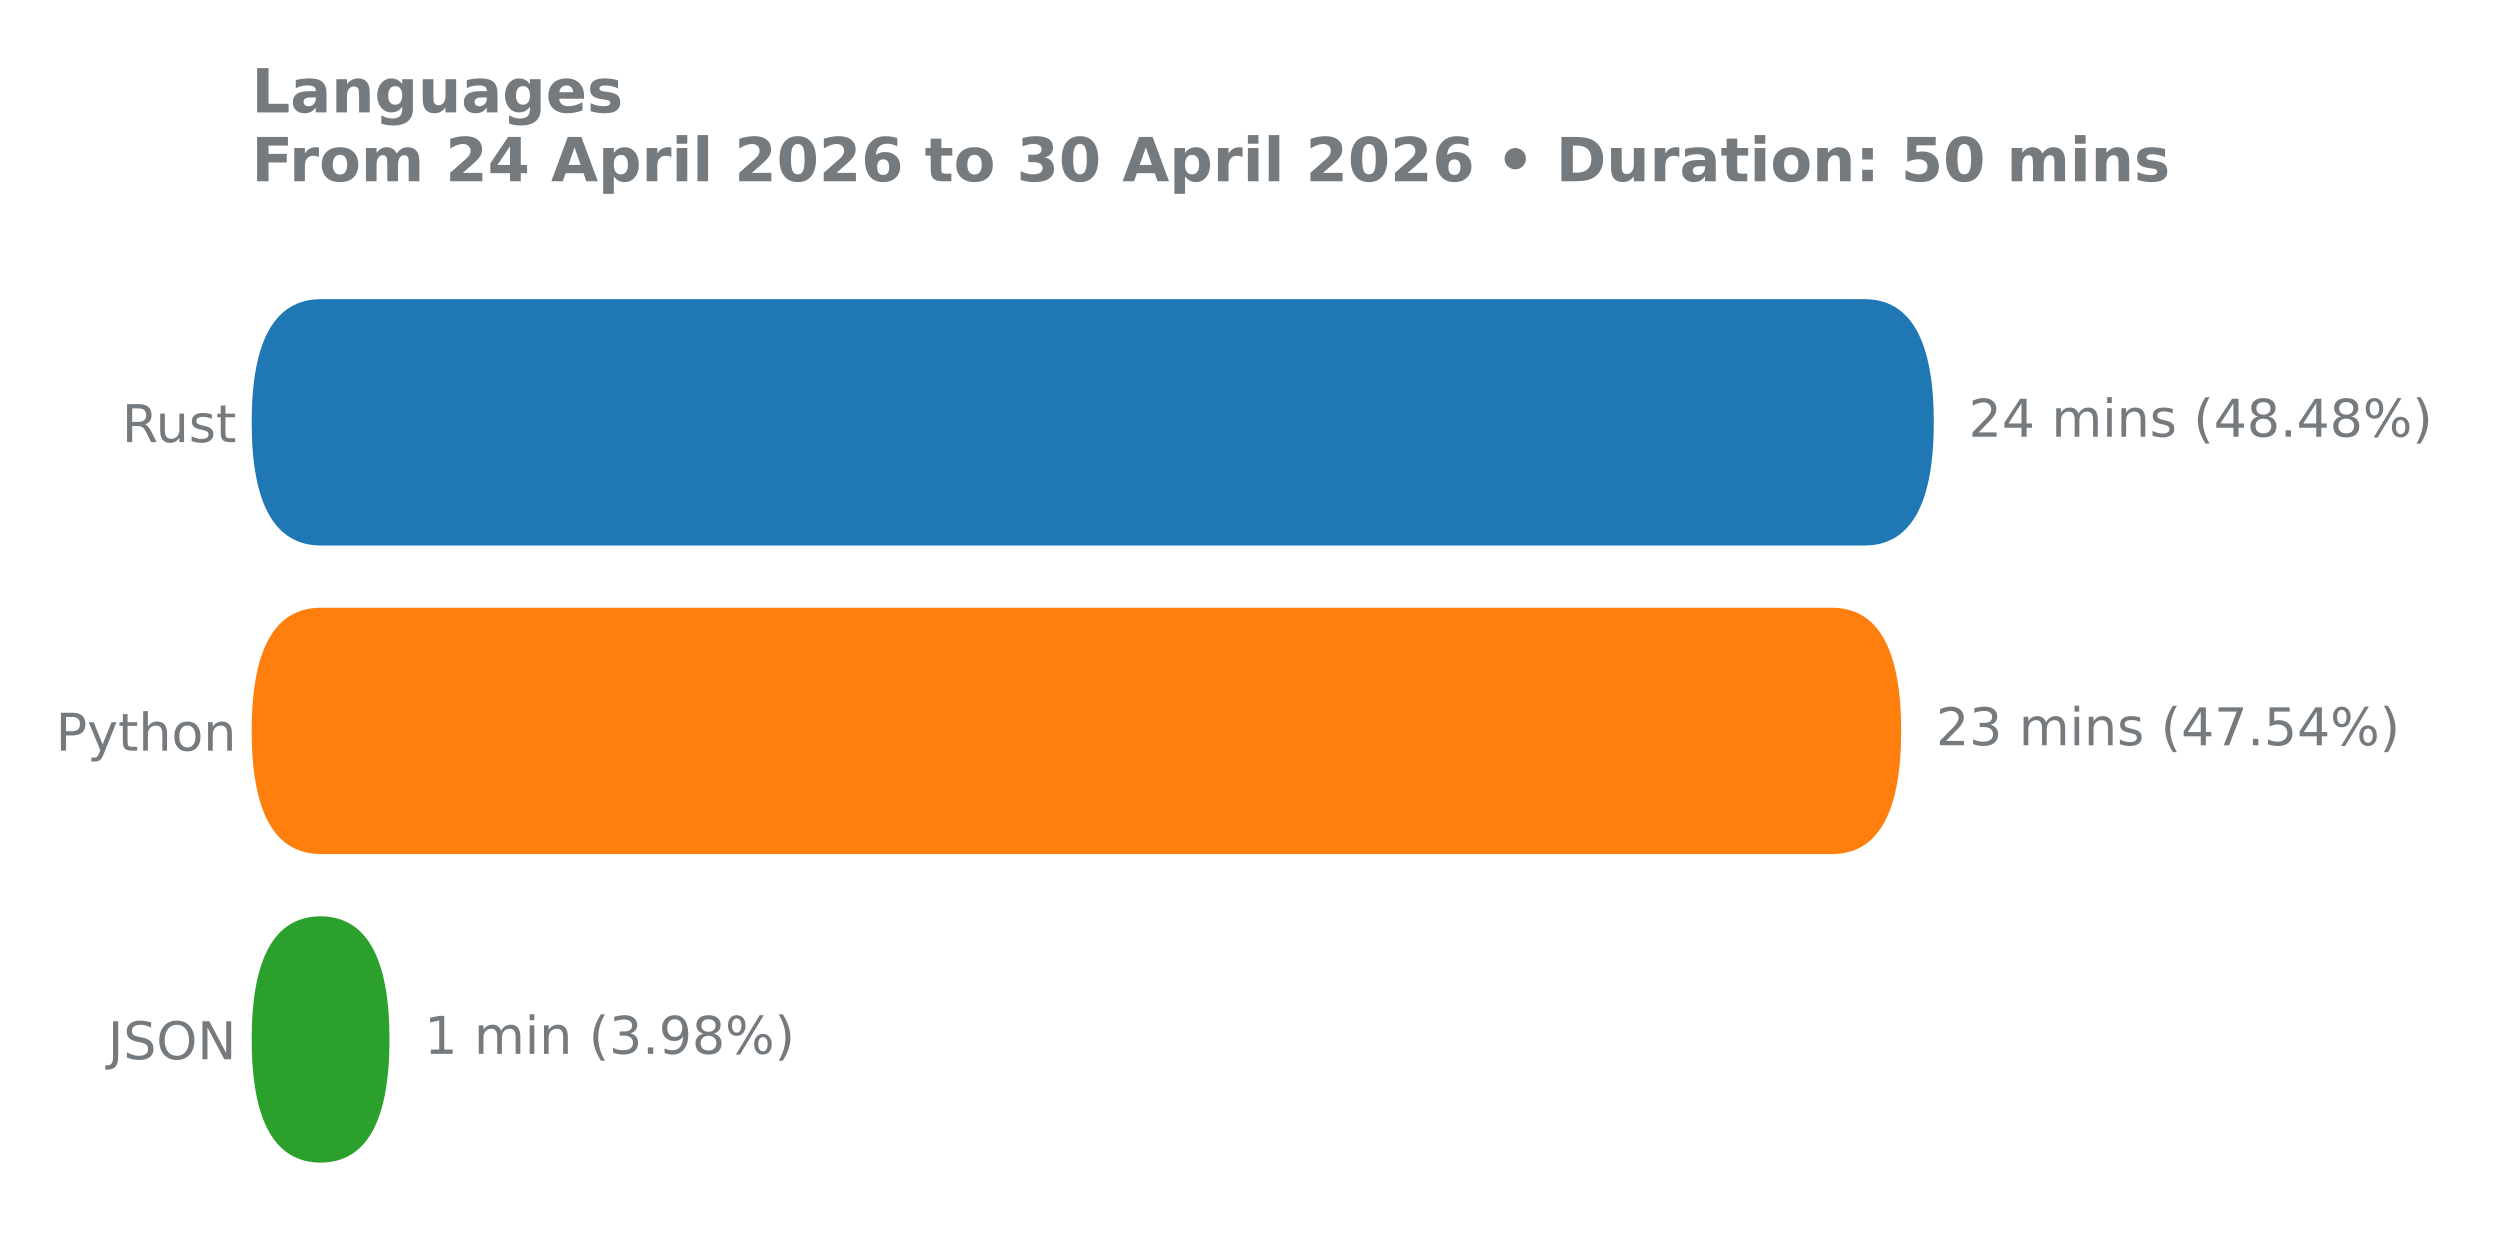
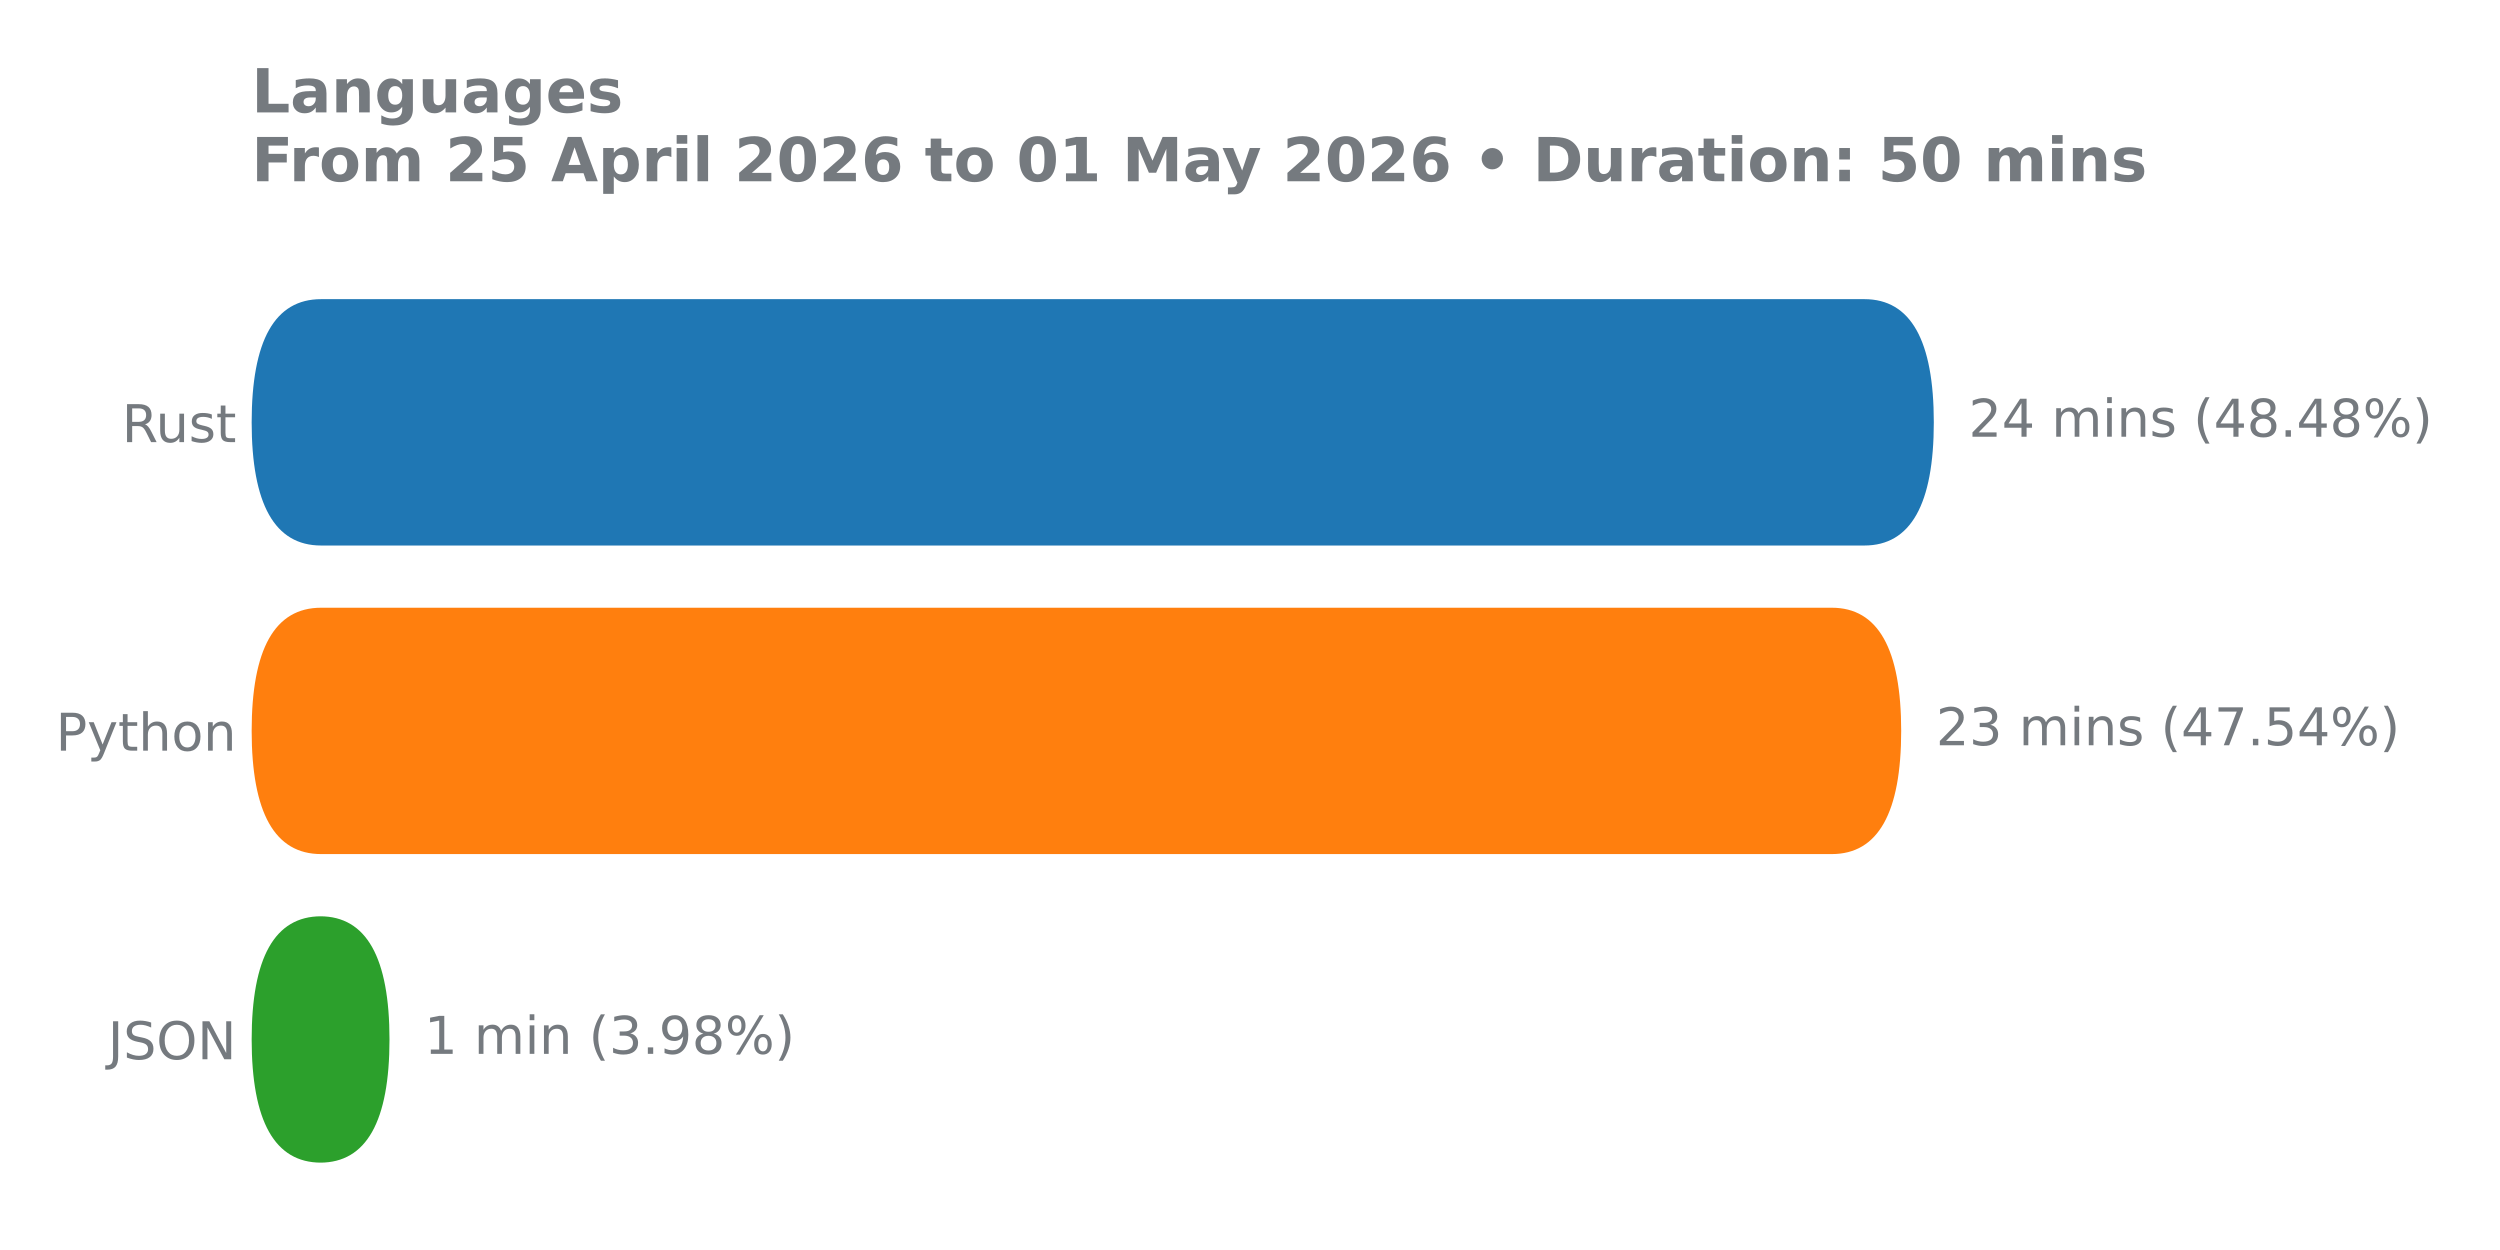
<svg xmlns="http://www.w3.org/2000/svg" xmlns:xlink="http://www.w3.org/1999/xlink" width="576pt" height="288pt" viewBox="0 0 576 288" version="1.1">
  <defs>
    <style type="text/css">*{stroke-linejoin: round; stroke-linecap: butt}</style>
  </defs>
  <g id="figure_1">
    <g id="patch_1">
      <path d="M 0 288  L 576 288  L 576 0  L 0 0  L 0 288  z " style="fill: none" />
    </g>
    <g id="axes_1">
      <g id="patch_2">
        <path d="M 57.95 275.04  L 525.54 275.04  L 525.54 61.76  L 57.95 61.76  L 57.95 275.04  z " style="fill: none" />
      </g>
      <g id="matplotlib.axis_1" />
      <g id="matplotlib.axis_2">
        <g id="ytick_1">
          <g id="text_1">
            <g style="fill: #757a7f" transform="translate(28.09125 101.8657) scale(0.12 -0.12)">
              <defs>
                <path id="DejaVuSans-52" d="M 2841 2188  Q 3044 2119 3236 1894  Q 3428 1669 3622 1275  L 4263 0  L 3584 0  L 2988 1197  Q 2756 1666 2539 1819  Q 2322 1972 1947 1972  L 1259 1972  L 1259 0  L 628 0  L 628 4666  L 2053 4666  Q 2853 4666 3247 4331  Q 3641 3997 3641 3322  Q 3641 2881 3436 2590  Q 3231 2300 2841 2188  z M 1259 4147  L 1259 2491  L 2053 2491  Q 2509 2491 2742 2702  Q 2975 2913 2975 3322  Q 2975 3731 2742 3939  Q 2509 4147 2053 4147  L 1259 4147  z " transform="scale(0.015625)" />
                <path id="DejaVuSans-75" d="M 544 1381  L 544 3500  L 1119 3500  L 1119 1403  Q 1119 906 1312 657  Q 1506 409 1894 409  Q 2359 409 2629 706  Q 2900 1003 2900 1516  L 2900 3500  L 3475 3500  L 3475 0  L 2900 0  L 2900 538  Q 2691 219 2414 64  Q 2138 -91 1772 -91  Q 1169 -91 856 284  Q 544 659 544 1381  z M 1991 3584  L 1991 3584  z " transform="scale(0.015625)" />
                <path id="DejaVuSans-73" d="M 2834 3397  L 2834 2853  Q 2591 2978 2328 3040  Q 2066 3103 1784 3103  Q 1356 3103 1142 2972  Q 928 2841 928 2578  Q 928 2378 1081 2264  Q 1234 2150 1697 2047  L 1894 2003  Q 2506 1872 2764 1633  Q 3022 1394 3022 966  Q 3022 478 2636 193  Q 2250 -91 1575 -91  Q 1294 -91 989 -36  Q 684 19 347 128  L 347 722  Q 666 556 975 473  Q 1284 391 1588 391  Q 1994 391 2212 530  Q 2431 669 2431 922  Q 2431 1156 2273 1281  Q 2116 1406 1581 1522  L 1381 1569  Q 847 1681 609 1914  Q 372 2147 372 2553  Q 372 3047 722 3315  Q 1072 3584 1716 3584  Q 2034 3584 2315 3537  Q 2597 3491 2834 3397  z " transform="scale(0.015625)" />
                <path id="DejaVuSans-74" d="M 1172 4494  L 1172 3500  L 2356 3500  L 2356 3053  L 1172 3053  L 1172 1153  Q 1172 725 1289 603  Q 1406 481 1766 481  L 2356 481  L 2356 0  L 1766 0  Q 1100 0 847 248  Q 594 497 594 1153  L 594 3053  L 172 3053  L 172 3500  L 594 3500  L 594 4494  L 1172 4494  z " transform="scale(0.015625)" />
              </defs>
              <use xlink:href="#DejaVuSans-52" />
              <use xlink:href="#DejaVuSans-75" transform="translate(64.98242 0)" />
              <use xlink:href="#DejaVuSans-73" transform="translate(128.3613 0)" />
              <use xlink:href="#DejaVuSans-74" transform="translate(180.4609 0)" />
            </g>
          </g>
        </g>
        <g id="ytick_2">
          <g id="text_2">
            <g style="fill: #757a7f" transform="translate(12.855 172.9591) scale(0.12 -0.12)">
              <defs>
                <path id="DejaVuSans-50" d="M 1259 4147  L 1259 2394  L 2053 2394  Q 2494 2394 2734 2622  Q 2975 2850 2975 3272  Q 2975 3691 2734 3919  Q 2494 4147 2053 4147  L 1259 4147  z M 628 4666  L 2053 4666  Q 2838 4666 3239 4311  Q 3641 3956 3641 3272  Q 3641 2581 3239 2228  Q 2838 1875 2053 1875  L 1259 1875  L 1259 0  L 628 0  L 628 4666  z " transform="scale(0.015625)" />
                <path id="DejaVuSans-79" d="M 2059 -325  Q 1816 -950 1584 -1140  Q 1353 -1331 966 -1331  L 506 -1331  L 506 -850  L 844 -850  Q 1081 -850 1212 -737  Q 1344 -625 1503 -206  L 1606 56  L 191 3500  L 800 3500  L 1894 763  L 2988 3500  L 3597 3500  L 2059 -325  z " transform="scale(0.015625)" />
                <path id="DejaVuSans-68" d="M 3513 2113  L 3513 0  L 2938 0  L 2938 2094  Q 2938 2591 2744 2837  Q 2550 3084 2163 3084  Q 1697 3084 1428 2787  Q 1159 2491 1159 1978  L 1159 0  L 581 0  L 581 4863  L 1159 4863  L 1159 2956  Q 1366 3272 1645 3428  Q 1925 3584 2291 3584  Q 2894 3584 3203 3211  Q 3513 2838 3513 2113  z " transform="scale(0.015625)" />
                <path id="DejaVuSans-6f" d="M 1959 3097  Q 1497 3097 1228 2736  Q 959 2375 959 1747  Q 959 1119 1226 758  Q 1494 397 1959 397  Q 2419 397 2687 759  Q 2956 1122 2956 1747  Q 2956 2369 2687 2733  Q 2419 3097 1959 3097  z M 1959 3584  Q 2709 3584 3137 3096  Q 3566 2609 3566 1747  Q 3566 888 3137 398  Q 2709 -91 1959 -91  Q 1206 -91 779 398  Q 353 888 353 1747  Q 353 2609 779 3096  Q 1206 3584 1959 3584  z " transform="scale(0.015625)" />
                <path id="DejaVuSans-6e" d="M 3513 2113  L 3513 0  L 2938 0  L 2938 2094  Q 2938 2591 2744 2837  Q 2550 3084 2163 3084  Q 1697 3084 1428 2787  Q 1159 2491 1159 1978  L 1159 0  L 581 0  L 581 3500  L 1159 3500  L 1159 2956  Q 1366 3272 1645 3428  Q 1925 3584 2291 3584  Q 2894 3584 3203 3211  Q 3513 2838 3513 2113  z " transform="scale(0.015625)" />
              </defs>
              <use xlink:href="#DejaVuSans-50" />
              <use xlink:href="#DejaVuSans-79" transform="translate(60.30273 0)" />
              <use xlink:href="#DejaVuSans-74" transform="translate(119.4824 0)" />
              <use xlink:href="#DejaVuSans-68" transform="translate(158.6914 0)" />
              <use xlink:href="#DejaVuSans-6f" transform="translate(222.0703 0)" />
              <use xlink:href="#DejaVuSans-6e" transform="translate(283.252 0)" />
            </g>
          </g>
        </g>
        <g id="ytick_3">
          <g id="text_3">
            <g style="fill: #757a7f" transform="translate(24.86812 244.0524) scale(0.12 -0.12)">
              <defs>
                <path id="DejaVuSans-4a" d="M 628 4666  L 1259 4666  L 1259 325  Q 1259 -519 939 -900  Q 619 -1281 -91 -1281  L -331 -1281  L -331 -750  L -134 -750  Q 284 -750 456 -515  Q 628 -281 628 325  L 628 4666  z " transform="scale(0.015625)" />
                <path id="DejaVuSans-53" d="M 3425 4513  L 3425 3897  Q 3066 4069 2747 4153  Q 2428 4238 2131 4238  Q 1616 4238 1336 4038  Q 1056 3838 1056 3469  Q 1056 3159 1242 3001  Q 1428 2844 1947 2747  L 2328 2669  Q 3034 2534 3370 2195  Q 3706 1856 3706 1288  Q 3706 609 3251 259  Q 2797 -91 1919 -91  Q 1588 -91 1214 -16  Q 841 59 441 206  L 441 856  Q 825 641 1194 531  Q 1563 422 1919 422  Q 2459 422 2753 634  Q 3047 847 3047 1241  Q 3047 1584 2836 1778  Q 2625 1972 2144 2069  L 1759 2144  Q 1053 2284 737 2584  Q 422 2884 422 3419  Q 422 4038 858 4394  Q 1294 4750 2059 4750  Q 2388 4750 2728 4690  Q 3069 4631 3425 4513  z " transform="scale(0.015625)" />
                <path id="DejaVuSans-4f" d="M 2522 4238  Q 1834 4238 1429 3725  Q 1025 3213 1025 2328  Q 1025 1447 1429 934  Q 1834 422 2522 422  Q 3209 422 3611 934  Q 4013 1447 4013 2328  Q 4013 3213 3611 3725  Q 3209 4238 2522 4238  z M 2522 4750  Q 3503 4750 4090 4092  Q 4678 3434 4678 2328  Q 4678 1225 4090 567  Q 3503 -91 2522 -91  Q 1538 -91 948 565  Q 359 1222 359 2328  Q 359 3434 948 4092  Q 1538 4750 2522 4750  z " transform="scale(0.015625)" />
                <path id="DejaVuSans-4e" d="M 628 4666  L 1478 4666  L 3547 763  L 3547 4666  L 4159 4666  L 4159 0  L 3309 0  L 1241 3903  L 1241 0  L 628 0  L 628 4666  z " transform="scale(0.015625)" />
              </defs>
              <use xlink:href="#DejaVuSans-4a" />
              <use xlink:href="#DejaVuSans-53" transform="translate(29.49219 0)" />
              <use xlink:href="#DejaVuSans-4f" transform="translate(92.96875 0)" />
              <use xlink:href="#DejaVuSans-4e" transform="translate(171.6797 0)" />
            </g>
          </g>
        </g>
      </g>
      <g id="patch_3">
-         <path d="M 73.973 211.113  L 73.75 211.113  Q 89.741 211.113 89.741 239.55  L 89.741 239.436  Q 89.741 267.874 73.75 267.874  L 73.973 267.874  Q 57.982 267.874 57.982 239.436  L 57.982 239.55  Q 57.982 211.113 73.973 211.113  z " clip-path="url(#p6a0347989f)" style="fill: #2ca02c" />
+         <path d="M 73.973 211.113  L 73.75 211.113  Q 89.741 211.113 89.741 239.55  L 89.741 239.436  Q 89.741 267.874 73.75 267.874  L 73.973 267.874  Q 57.982 267.874 57.982 239.436  L 57.982 239.55  Q 57.982 211.113 73.973 211.113  z " clip-path="url(#p7775bc3fd5)" style="fill: #2ca02c" />
      </g>
      <g id="patch_4">
-         <path d="M 73.973 140.02  L 422.044 140.02  Q 438.035 140.02 438.035 168.457  L 438.035 168.343  Q 438.035 196.78 422.044 196.78  L 73.973 196.78  Q 57.982 196.78 57.982 168.343  L 57.982 168.457  Q 57.982 140.02 73.973 140.02  z " clip-path="url(#p6a0347989f)" style="fill: #ff7f0e" />
+         <path d="M 73.973 140.02  L 422.044 140.02  Q 438.035 140.02 438.035 168.457  L 438.035 168.343  Q 438.035 196.78 422.044 196.78  L 73.973 196.78  Q 57.982 196.78 57.982 168.343  L 57.982 168.457  Q 57.982 140.02 73.973 140.02  z " clip-path="url(#p7775bc3fd5)" style="fill: #ff7f0e" />
      </g>
      <g id="patch_5">
-         <path d="M 73.973 68.926  L 429.56 68.926  Q 445.551 68.926 445.551 97.364  L 445.551 97.25  Q 445.551 125.687 429.56 125.687  L 73.973 125.687  Q 57.982 125.687 57.982 97.25  L 57.982 97.364  Q 57.982 68.926 73.973 68.926  z " clip-path="url(#p6a0347989f)" style="fill: #1f77b4" />
+         <path d="M 73.973 68.926  L 429.56 68.926  Q 445.551 68.926 445.551 97.364  L 445.551 97.25  Q 445.551 125.687 429.56 125.687  L 73.973 125.687  Q 57.982 125.687 57.982 97.25  L 57.982 97.364  Q 57.982 68.926 73.973 68.926  z " clip-path="url(#p7775bc3fd5)" style="fill: #1f77b4" />
      </g>
      <g id="line2d_1">
-         <path clip-path="url(#p6a0347989f)" style="fill: none; stroke: #424242; stroke-width: 2.25; stroke-linecap: round" />
+         <path clip-path="url(#p7775bc3fd5)" style="fill: none; stroke: #424242; stroke-width: 2.25; stroke-linecap: round" />
      </g>
      <g id="line2d_2">
-         <path clip-path="url(#p6a0347989f)" style="fill: none; stroke: #424242; stroke-width: 2.25; stroke-linecap: round" />
+         <path clip-path="url(#p7775bc3fd5)" style="fill: none; stroke: #424242; stroke-width: 2.25; stroke-linecap: round" />
      </g>
      <g id="line2d_3">
-         <path clip-path="url(#p6a0347989f)" style="fill: none; stroke: #424242; stroke-width: 2.25; stroke-linecap: round" />
+         <path clip-path="url(#p7775bc3fd5)" style="fill: none; stroke: #424242; stroke-width: 2.25; stroke-linecap: round" />
      </g>
      <g id="text_4">
        <g style="fill: #757a7f" transform="translate(453.5788 100.6179) scale(0.12 -0.12)">
          <defs>
            <path id="DejaVuSans-32" d="M 1228 531  L 3431 531  L 3431 0  L 469 0  L 469 531  Q 828 903 1448 1529  Q 2069 2156 2228 2338  Q 2531 2678 2651 2914  Q 2772 3150 2772 3378  Q 2772 3750 2511 3984  Q 2250 4219 1831 4219  Q 1534 4219 1204 4116  Q 875 4013 500 3803  L 500 4441  Q 881 4594 1212 4672  Q 1544 4750 1819 4750  Q 2544 4750 2975 4387  Q 3406 4025 3406 3419  Q 3406 3131 3298 2873  Q 3191 2616 2906 2266  Q 2828 2175 2409 1742  Q 1991 1309 1228 531  z " transform="scale(0.015625)" />
            <path id="DejaVuSans-34" d="M 2419 4116  L 825 1625  L 2419 1625  L 2419 4116  z M 2253 4666  L 3047 4666  L 3047 1625  L 3713 1625  L 3713 1100  L 3047 1100  L 3047 0  L 2419 0  L 2419 1100  L 313 1100  L 313 1709  L 2253 4666  z " transform="scale(0.015625)" />
            <path id="DejaVuSans-20" transform="scale(0.015625)" />
            <path id="DejaVuSans-6d" d="M 3328 2828  Q 3544 3216 3844 3400  Q 4144 3584 4550 3584  Q 5097 3584 5394 3201  Q 5691 2819 5691 2113  L 5691 0  L 5113 0  L 5113 2094  Q 5113 2597 4934 2840  Q 4756 3084 4391 3084  Q 3944 3084 3684 2787  Q 3425 2491 3425 1978  L 3425 0  L 2847 0  L 2847 2094  Q 2847 2600 2669 2842  Q 2491 3084 2119 3084  Q 1678 3084 1418 2786  Q 1159 2488 1159 1978  L 1159 0  L 581 0  L 581 3500  L 1159 3500  L 1159 2956  Q 1356 3278 1631 3431  Q 1906 3584 2284 3584  Q 2666 3584 2933 3390  Q 3200 3197 3328 2828  z " transform="scale(0.015625)" />
            <path id="DejaVuSans-69" d="M 603 3500  L 1178 3500  L 1178 0  L 603 0  L 603 3500  z M 603 4863  L 1178 4863  L 1178 4134  L 603 4134  L 603 4863  z " transform="scale(0.015625)" />
            <path id="DejaVuSans-28" d="M 1984 4856  Q 1566 4138 1362 3434  Q 1159 2731 1159 2009  Q 1159 1288 1364 580  Q 1569 -128 1984 -844  L 1484 -844  Q 1016 -109 783 600  Q 550 1309 550 2009  Q 550 2706 781 3412  Q 1013 4119 1484 4856  L 1984 4856  z " transform="scale(0.015625)" />
            <path id="DejaVuSans-38" d="M 2034 2216  Q 1584 2216 1326 1975  Q 1069 1734 1069 1313  Q 1069 891 1326 650  Q 1584 409 2034 409  Q 2484 409 2743 651  Q 3003 894 3003 1313  Q 3003 1734 2745 1975  Q 2488 2216 2034 2216  z M 1403 2484  Q 997 2584 770 2862  Q 544 3141 544 3541  Q 544 4100 942 4425  Q 1341 4750 2034 4750  Q 2731 4750 3128 4425  Q 3525 4100 3525 3541  Q 3525 3141 3298 2862  Q 3072 2584 2669 2484  Q 3125 2378 3379 2068  Q 3634 1759 3634 1313  Q 3634 634 3220 271  Q 2806 -91 2034 -91  Q 1263 -91 848 271  Q 434 634 434 1313  Q 434 1759 690 2068  Q 947 2378 1403 2484  z M 1172 3481  Q 1172 3119 1398 2916  Q 1625 2713 2034 2713  Q 2441 2713 2670 2916  Q 2900 3119 2900 3481  Q 2900 3844 2670 4047  Q 2441 4250 2034 4250  Q 1625 4250 1398 4047  Q 1172 3844 1172 3481  z " transform="scale(0.015625)" />
            <path id="DejaVuSans-2e" d="M 684 794  L 1344 794  L 1344 0  L 684 0  L 684 794  z " transform="scale(0.015625)" />
            <path id="DejaVuSans-25" d="M 4653 2053  Q 4381 2053 4226 1822  Q 4072 1591 4072 1178  Q 4072 772 4226 539  Q 4381 306 4653 306  Q 4919 306 5073 539  Q 5228 772 5228 1178  Q 5228 1588 5073 1820  Q 4919 2053 4653 2053  z M 4653 2450  Q 5147 2450 5437 2106  Q 5728 1763 5728 1178  Q 5728 594 5436 251  Q 5144 -91 4653 -91  Q 4153 -91 3862 251  Q 3572 594 3572 1178  Q 3572 1766 3864 2108  Q 4156 2450 4653 2450  z M 1428 4353  Q 1159 4353 1004 4120  Q 850 3888 850 3481  Q 850 3069 1003 2837  Q 1156 2606 1428 2606  Q 1700 2606 1854 2837  Q 2009 3069 2009 3481  Q 2009 3884 1853 4118  Q 1697 4353 1428 4353  z M 4250 4750  L 4750 4750  L 1831 -91  L 1331 -91  L 4250 4750  z M 1428 4750  Q 1922 4750 2215 4408  Q 2509 4066 2509 3481  Q 2509 2891 2217 2550  Q 1925 2209 1428 2209  Q 931 2209 642 2551  Q 353 2894 353 3481  Q 353 4063 643 4406  Q 934 4750 1428 4750  z " transform="scale(0.015625)" />
            <path id="DejaVuSans-29" d="M 513 4856  L 1013 4856  Q 1481 4119 1714 3412  Q 1947 2706 1947 2009  Q 1947 1309 1714 600  Q 1481 -109 1013 -844  L 513 -844  Q 928 -128 1133 580  Q 1338 1288 1338 2009  Q 1338 2731 1133 3434  Q 928 4138 513 4856  z " transform="scale(0.015625)" />
          </defs>
          <use xlink:href="#DejaVuSans-32" />
          <use xlink:href="#DejaVuSans-34" transform="translate(63.62305 0)" />
          <use xlink:href="#DejaVuSans-20" transform="translate(127.2461 0)" />
          <use xlink:href="#DejaVuSans-6d" transform="translate(159.0332 0)" />
          <use xlink:href="#DejaVuSans-69" transform="translate(256.4453 0)" />
          <use xlink:href="#DejaVuSans-6e" transform="translate(284.2285 0)" />
          <use xlink:href="#DejaVuSans-73" transform="translate(347.6074 0)" />
          <use xlink:href="#DejaVuSans-20" transform="translate(399.707 0)" />
          <use xlink:href="#DejaVuSans-28" transform="translate(431.4941 0)" />
          <use xlink:href="#DejaVuSans-34" transform="translate(470.5078 0)" />
          <use xlink:href="#DejaVuSans-38" transform="translate(534.1309 0)" />
          <use xlink:href="#DejaVuSans-2e" transform="translate(597.7539 0)" />
          <use xlink:href="#DejaVuSans-34" transform="translate(629.541 0)" />
          <use xlink:href="#DejaVuSans-38" transform="translate(693.1641 0)" />
          <use xlink:href="#DejaVuSans-25" transform="translate(756.7871 0)" />
          <use xlink:href="#DejaVuSans-29" transform="translate(851.8066 0)" />
        </g>
      </g>
      <g id="text_5">
        <g style="fill: #757a7f" transform="translate(446.0628 171.7113) scale(0.12 -0.12)">
          <defs>
            <path id="DejaVuSans-33" d="M 2597 2516  Q 3050 2419 3304 2112  Q 3559 1806 3559 1356  Q 3559 666 3084 287  Q 2609 -91 1734 -91  Q 1441 -91 1130 -33  Q 819 25 488 141  L 488 750  Q 750 597 1062 519  Q 1375 441 1716 441  Q 2309 441 2620 675  Q 2931 909 2931 1356  Q 2931 1769 2642 2001  Q 2353 2234 1838 2234  L 1294 2234  L 1294 2753  L 1863 2753  Q 2328 2753 2575 2939  Q 2822 3125 2822 3475  Q 2822 3834 2567 4026  Q 2313 4219 1838 4219  Q 1578 4219 1281 4162  Q 984 4106 628 3988  L 628 4550  Q 988 4650 1302 4700  Q 1616 4750 1894 4750  Q 2613 4750 3031 4423  Q 3450 4097 3450 3541  Q 3450 3153 3228 2886  Q 3006 2619 2597 2516  z " transform="scale(0.015625)" />
            <path id="DejaVuSans-37" d="M 525 4666  L 3525 4666  L 3525 4397  L 1831 0  L 1172 0  L 2766 4134  L 525 4134  L 525 4666  z " transform="scale(0.015625)" />
            <path id="DejaVuSans-35" d="M 691 4666  L 3169 4666  L 3169 4134  L 1269 4134  L 1269 2991  Q 1406 3038 1543 3061  Q 1681 3084 1819 3084  Q 2600 3084 3056 2656  Q 3513 2228 3513 1497  Q 3513 744 3044 326  Q 2575 -91 1722 -91  Q 1428 -91 1123 -41  Q 819 9 494 109  L 494 744  Q 775 591 1075 516  Q 1375 441 1709 441  Q 2250 441 2565 725  Q 2881 1009 2881 1497  Q 2881 1984 2565 2268  Q 2250 2553 1709 2553  Q 1456 2553 1204 2497  Q 953 2441 691 2322  L 691 4666  z " transform="scale(0.015625)" />
          </defs>
          <use xlink:href="#DejaVuSans-32" />
          <use xlink:href="#DejaVuSans-33" transform="translate(63.62305 0)" />
          <use xlink:href="#DejaVuSans-20" transform="translate(127.2461 0)" />
          <use xlink:href="#DejaVuSans-6d" transform="translate(159.0332 0)" />
          <use xlink:href="#DejaVuSans-69" transform="translate(256.4453 0)" />
          <use xlink:href="#DejaVuSans-6e" transform="translate(284.2285 0)" />
          <use xlink:href="#DejaVuSans-73" transform="translate(347.6074 0)" />
          <use xlink:href="#DejaVuSans-20" transform="translate(399.707 0)" />
          <use xlink:href="#DejaVuSans-28" transform="translate(431.4941 0)" />
          <use xlink:href="#DejaVuSans-34" transform="translate(470.5078 0)" />
          <use xlink:href="#DejaVuSans-37" transform="translate(534.1309 0)" />
          <use xlink:href="#DejaVuSans-2e" transform="translate(597.7539 0)" />
          <use xlink:href="#DejaVuSans-35" transform="translate(629.541 0)" />
          <use xlink:href="#DejaVuSans-34" transform="translate(693.1641 0)" />
          <use xlink:href="#DejaVuSans-25" transform="translate(756.7871 0)" />
          <use xlink:href="#DejaVuSans-29" transform="translate(851.8066 0)" />
        </g>
      </g>
      <g id="text_6">
        <g style="fill: #757a7f" transform="translate(97.76875 242.8046) scale(0.12 -0.12)">
          <defs>
            <path id="DejaVuSans-31" d="M 794 531  L 1825 531  L 1825 4091  L 703 3866  L 703 4441  L 1819 4666  L 2450 4666  L 2450 531  L 3481 531  L 3481 0  L 794 0  L 794 531  z " transform="scale(0.015625)" />
            <path id="DejaVuSans-39" d="M 703 97  L 703 672  Q 941 559 1184 500  Q 1428 441 1663 441  Q 2288 441 2617 861  Q 2947 1281 2994 2138  Q 2813 1869 2534 1725  Q 2256 1581 1919 1581  Q 1219 1581 811 2004  Q 403 2428 403 3163  Q 403 3881 828 4315  Q 1253 4750 1959 4750  Q 2769 4750 3195 4129  Q 3622 3509 3622 2328  Q 3622 1225 3098 567  Q 2575 -91 1691 -91  Q 1453 -91 1209 -44  Q 966 3 703 97  z M 1959 2075  Q 2384 2075 2632 2365  Q 2881 2656 2881 3163  Q 2881 3666 2632 3958  Q 2384 4250 1959 4250  Q 1534 4250 1286 3958  Q 1038 3666 1038 3163  Q 1038 2656 1286 2365  Q 1534 2075 1959 2075  z " transform="scale(0.015625)" />
          </defs>
          <use xlink:href="#DejaVuSans-31" />
          <use xlink:href="#DejaVuSans-20" transform="translate(63.62305 0)" />
          <use xlink:href="#DejaVuSans-6d" transform="translate(95.41016 0)" />
          <use xlink:href="#DejaVuSans-69" transform="translate(192.8223 0)" />
          <use xlink:href="#DejaVuSans-6e" transform="translate(220.6055 0)" />
          <use xlink:href="#DejaVuSans-20" transform="translate(283.9844 0)" />
          <use xlink:href="#DejaVuSans-28" transform="translate(315.7715 0)" />
          <use xlink:href="#DejaVuSans-33" transform="translate(354.7852 0)" />
          <use xlink:href="#DejaVuSans-2e" transform="translate(418.4082 0)" />
          <use xlink:href="#DejaVuSans-39" transform="translate(450.1953 0)" />
          <use xlink:href="#DejaVuSans-38" transform="translate(513.8184 0)" />
          <use xlink:href="#DejaVuSans-25" transform="translate(577.4414 0)" />
          <use xlink:href="#DejaVuSans-29" transform="translate(672.4609 0)" />
        </g>
      </g>
      <g id="text_7">
        <g style="fill: #757a7f" transform="translate(57.95 25.91463) scale(0.14 -0.14)">
          <defs>
            <path id="DejaVuSans-Bold-4c" d="M 588 4666  L 1791 4666  L 1791 909  L 3903 909  L 3903 0  L 588 0  L 588 4666  z " transform="scale(0.015625)" />
            <path id="DejaVuSans-Bold-61" d="M 2106 1575  Q 1756 1575 1579 1456  Q 1403 1338 1403 1106  Q 1403 894 1545 773  Q 1688 653 1941 653  Q 2256 653 2472 879  Q 2688 1106 2688 1447  L 2688 1575  L 2106 1575  z M 3816 1997  L 3816 0  L 2688 0  L 2688 519  Q 2463 200 2181 54  Q 1900 -91 1497 -91  Q 953 -91 614 226  Q 275 544 275 1050  Q 275 1666 698 1953  Q 1122 2241 2028 2241  L 2688 2241  L 2688 2328  Q 2688 2594 2478 2717  Q 2269 2841 1825 2841  Q 1466 2841 1156 2769  Q 847 2697 581 2553  L 581 3406  Q 941 3494 1303 3539  Q 1666 3584 2028 3584  Q 2975 3584 3395 3211  Q 3816 2838 3816 1997  z " transform="scale(0.015625)" />
            <path id="DejaVuSans-Bold-6e" d="M 4056 2131  L 4056 0  L 2931 0  L 2931 347  L 2931 1631  Q 2931 2084 2911 2256  Q 2891 2428 2841 2509  Q 2775 2619 2662 2680  Q 2550 2741 2406 2741  Q 2056 2741 1856 2470  Q 1656 2200 1656 1722  L 1656 0  L 538 0  L 538 3500  L 1656 3500  L 1656 2988  Q 1909 3294 2193 3439  Q 2478 3584 2822 3584  Q 3428 3584 3742 3212  Q 4056 2841 4056 2131  z " transform="scale(0.015625)" />
            <path id="DejaVuSans-Bold-67" d="M 2919 594  Q 2688 288 2409 144  Q 2131 0 1766 0  Q 1125 0 706 504  Q 288 1009 288 1791  Q 288 2575 706 3076  Q 1125 3578 1766 3578  Q 2131 3578 2409 3434  Q 2688 3291 2919 2981  L 2919 3500  L 4044 3500  L 4044 353  Q 4044 -491 3511 -936  Q 2978 -1381 1966 -1381  Q 1638 -1381 1331 -1331  Q 1025 -1281 716 -1178  L 716 -306  Q 1009 -475 1290 -558  Q 1572 -641 1856 -641  Q 2406 -641 2662 -400  Q 2919 -159 2919 353  L 2919 594  z M 2181 2772  Q 1834 2772 1640 2515  Q 1447 2259 1447 1791  Q 1447 1309 1634 1061  Q 1822 813 2181 813  Q 2531 813 2725 1069  Q 2919 1325 2919 1791  Q 2919 2259 2725 2515  Q 2531 2772 2181 2772  z " transform="scale(0.015625)" />
            <path id="DejaVuSans-Bold-75" d="M 500 1363  L 500 3500  L 1625 3500  L 1625 3150  Q 1625 2866 1622 2436  Q 1619 2006 1619 1863  Q 1619 1441 1641 1255  Q 1663 1069 1716 984  Q 1784 875 1895 815  Q 2006 756 2150 756  Q 2500 756 2700 1025  Q 2900 1294 2900 1772  L 2900 3500  L 4019 3500  L 4019 0  L 2900 0  L 2900 506  Q 2647 200 2364 54  Q 2081 -91 1741 -91  Q 1134 -91 817 281  Q 500 653 500 1363  z " transform="scale(0.015625)" />
            <path id="DejaVuSans-Bold-65" d="M 4031 1759  L 4031 1441  L 1416 1441  Q 1456 1047 1700 850  Q 1944 653 2381 653  Q 2734 653 3104 758  Q 3475 863 3866 1075  L 3866 213  Q 3469 63 3072 -14  Q 2675 -91 2278 -91  Q 1328 -91 801 392  Q 275 875 275 1747  Q 275 2603 792 3093  Q 1309 3584 2216 3584  Q 3041 3584 3536 3087  Q 4031 2591 4031 1759  z M 2881 2131  Q 2881 2450 2695 2645  Q 2509 2841 2209 2841  Q 1884 2841 1681 2658  Q 1478 2475 1428 2131  L 2881 2131  z " transform="scale(0.015625)" />
            <path id="DejaVuSans-Bold-73" d="M 3272 3391  L 3272 2541  Q 2913 2691 2578 2766  Q 2244 2841 1947 2841  Q 1628 2841 1473 2761  Q 1319 2681 1319 2516  Q 1319 2381 1436 2309  Q 1553 2238 1856 2203  L 2053 2175  Q 2913 2066 3209 1816  Q 3506 1566 3506 1031  Q 3506 472 3093 190  Q 2681 -91 1863 -91  Q 1516 -91 1145 -36  Q 775 19 384 128  L 384 978  Q 719 816 1070 734  Q 1422 653 1784 653  Q 2113 653 2278 743  Q 2444 834 2444 1013  Q 2444 1163 2330 1236  Q 2216 1309 1875 1350  L 1678 1375  Q 931 1469 631 1722  Q 331 1975 331 2491  Q 331 3047 712 3315  Q 1094 3584 1881 3584  Q 2191 3584 2531 3537  Q 2872 3491 3272 3391  z " transform="scale(0.015625)" />
          </defs>
          <use xlink:href="#DejaVuSans-Bold-4c" transform="translate(0 0.09375)" />
          <use xlink:href="#DejaVuSans-Bold-61" transform="translate(63.7207 0.09375)" />
          <use xlink:href="#DejaVuSans-Bold-6e" transform="translate(131.2012 0.09375)" />
          <use xlink:href="#DejaVuSans-Bold-67" transform="translate(202.3926 0.09375)" />
          <use xlink:href="#DejaVuSans-Bold-75" transform="translate(273.9746 0.09375)" />
          <use xlink:href="#DejaVuSans-Bold-61" transform="translate(345.166 0.09375)" />
          <use xlink:href="#DejaVuSans-Bold-67" transform="translate(412.6465 0.09375)" />
          <use xlink:href="#DejaVuSans-Bold-65" transform="translate(484.2285 0.09375)" />
          <use xlink:href="#DejaVuSans-Bold-73" transform="translate(552.0508 0.09375)" />
        </g>
        <g style="fill: #757a7f" transform="translate(57.95 41.76) scale(0.14 -0.14)">
          <defs>
            <path id="DejaVuSans-Bold-46" d="M 588 4666  L 3834 4666  L 3834 3756  L 1791 3756  L 1791 2888  L 3713 2888  L 3713 1978  L 1791 1978  L 1791 0  L 588 0  L 588 4666  z " transform="scale(0.015625)" />
            <path id="DejaVuSans-Bold-72" d="M 3138 2547  Q 2991 2616 2845 2648  Q 2700 2681 2553 2681  Q 2122 2681 1889 2404  Q 1656 2128 1656 1613  L 1656 0  L 538 0  L 538 3500  L 1656 3500  L 1656 2925  Q 1872 3269 2151 3426  Q 2431 3584 2822 3584  Q 2878 3584 2943 3579  Q 3009 3575 3134 3559  L 3138 2547  z " transform="scale(0.015625)" />
            <path id="DejaVuSans-Bold-6f" d="M 2203 2784  Q 1831 2784 1636 2517  Q 1441 2250 1441 1747  Q 1441 1244 1636 976  Q 1831 709 2203 709  Q 2569 709 2762 976  Q 2956 1244 2956 1747  Q 2956 2250 2762 2517  Q 2569 2784 2203 2784  z M 2203 3584  Q 3106 3584 3614 3096  Q 4122 2609 4122 1747  Q 4122 884 3614 396  Q 3106 -91 2203 -91  Q 1297 -91 786 396  Q 275 884 275 1747  Q 275 2609 786 3096  Q 1297 3584 2203 3584  z " transform="scale(0.015625)" />
            <path id="DejaVuSans-Bold-6d" d="M 3781 2919  Q 3994 3244 4286 3414  Q 4578 3584 4928 3584  Q 5531 3584 5847 3212  Q 6163 2841 6163 2131  L 6163 0  L 5038 0  L 5038 1825  Q 5041 1866 5042 1909  Q 5044 1953 5044 2034  Q 5044 2406 4934 2573  Q 4825 2741 4581 2741  Q 4263 2741 4089 2478  Q 3916 2216 3909 1719  L 3909 0  L 2784 0  L 2784 1825  Q 2784 2406 2684 2573  Q 2584 2741 2328 2741  Q 2006 2741 1831 2477  Q 1656 2213 1656 1722  L 1656 0  L 531 0  L 531 3500  L 1656 3500  L 1656 2988  Q 1863 3284 2130 3434  Q 2397 3584 2719 3584  Q 3081 3584 3359 3409  Q 3638 3234 3781 2919  z " transform="scale(0.015625)" />
            <path id="DejaVuSans-Bold-20" transform="scale(0.015625)" />
            <path id="DejaVuSans-Bold-32" d="M 1844 884  L 3897 884  L 3897 0  L 506 0  L 506 884  L 2209 2388  Q 2438 2594 2547 2791  Q 2656 2988 2656 3200  Q 2656 3528 2436 3728  Q 2216 3928 1850 3928  Q 1569 3928 1234 3808  Q 900 3688 519 3450  L 519 4475  Q 925 4609 1322 4679  Q 1719 4750 2100 4750  Q 2938 4750 3402 4381  Q 3866 4013 3866 3353  Q 3866 2972 3669 2642  Q 3472 2313 2841 1759  L 1844 884  z " transform="scale(0.015625)" />
-             <path id="DejaVuSans-Bold-34" d="M 2356 3675  L 1038 1722  L 2356 1722  L 2356 3675  z M 2156 4666  L 3494 4666  L 3494 1722  L 4159 1722  L 4159 850  L 3494 850  L 3494 0  L 2356 0  L 2356 850  L 288 850  L 288 1881  L 2156 4666  z " transform="scale(0.015625)" />
+             <path id="DejaVuSans-Bold-35" d="M 678 4666  L 3669 4666  L 3669 3781  L 1638 3781  L 1638 3059  Q 1775 3097 1914 3117  Q 2053 3138 2203 3138  Q 3056 3138 3531 2711  Q 4006 2284 4006 1522  Q 4006 766 3489 337  Q 2972 -91 2053 -91  Q 1656 -91 1267 -14  Q 878 63 494 219  L 494 1166  Q 875 947 1217 837  Q 1559 728 1863 728  Q 2300 728 2551 942  Q 2803 1156 2803 1522  Q 2803 1891 2551 2103  Q 2300 2316 1863 2316  Q 1603 2316 1309 2248  Q 1016 2181 678 2041  L 678 4666  z " transform="scale(0.015625)" />
            <path id="DejaVuSans-Bold-41" d="M 3419 850  L 1538 850  L 1241 0  L 31 0  L 1759 4666  L 3194 4666  L 4922 0  L 3713 0  L 3419 850  z M 1838 1716  L 3116 1716  L 2478 3572  L 1838 1716  z " transform="scale(0.015625)" />
            <path id="DejaVuSans-Bold-70" d="M 1656 506  L 1656 -1331  L 538 -1331  L 538 3500  L 1656 3500  L 1656 2988  Q 1888 3294 2169 3439  Q 2450 3584 2816 3584  Q 3463 3584 3878 3070  Q 4294 2556 4294 1747  Q 4294 938 3878 423  Q 3463 -91 2816 -91  Q 2450 -91 2169 54  Q 1888 200 1656 506  z M 2400 2772  Q 2041 2772 1848 2508  Q 1656 2244 1656 1747  Q 1656 1250 1848 986  Q 2041 722 2400 722  Q 2759 722 2948 984  Q 3138 1247 3138 1747  Q 3138 2247 2948 2509  Q 2759 2772 2400 2772  z " transform="scale(0.015625)" />
            <path id="DejaVuSans-Bold-69" d="M 538 3500  L 1656 3500  L 1656 0  L 538 0  L 538 3500  z M 538 4863  L 1656 4863  L 1656 3950  L 538 3950  L 538 4863  z " transform="scale(0.015625)" />
            <path id="DejaVuSans-Bold-6c" d="M 538 4863  L 1656 4863  L 1656 0  L 538 0  L 538 4863  z " transform="scale(0.015625)" />
            <path id="DejaVuSans-Bold-30" d="M 2944 2338  Q 2944 3213 2780 3570  Q 2616 3928 2228 3928  Q 1841 3928 1675 3570  Q 1509 3213 1509 2338  Q 1509 1453 1675 1090  Q 1841 728 2228 728  Q 2613 728 2778 1090  Q 2944 1453 2944 2338  z M 4147 2328  Q 4147 1169 3647 539  Q 3147 -91 2228 -91  Q 1306 -91 806 539  Q 306 1169 306 2328  Q 306 3491 806 4120  Q 1306 4750 2228 4750  Q 3147 4750 3647 4120  Q 4147 3491 4147 2328  z " transform="scale(0.015625)" />
            <path id="DejaVuSans-Bold-36" d="M 2316 2303  Q 2000 2303 1842 2098  Q 1684 1894 1684 1484  Q 1684 1075 1842 870  Q 2000 666 2316 666  Q 2634 666 2792 870  Q 2950 1075 2950 1484  Q 2950 1894 2792 2098  Q 2634 2303 2316 2303  z M 3803 4544  L 3803 3681  Q 3506 3822 3243 3889  Q 2981 3956 2731 3956  Q 2194 3956 1894 3657  Q 1594 3359 1544 2772  Q 1750 2925 1990 3001  Q 2231 3078 2516 3078  Q 3231 3078 3670 2659  Q 4109 2241 4109 1563  Q 4109 813 3618 361  Q 3128 -91 2303 -91  Q 1394 -91 895 523  Q 397 1138 397 2266  Q 397 3422 980 4083  Q 1563 4744 2578 4744  Q 2900 4744 3203 4694  Q 3506 4644 3803 4544  z " transform="scale(0.015625)" />
            <path id="DejaVuSans-Bold-74" d="M 1759 4494  L 1759 3500  L 2913 3500  L 2913 2700  L 1759 2700  L 1759 1216  Q 1759 972 1856 886  Q 1953 800 2241 800  L 2816 800  L 2816 0  L 1856 0  Q 1194 0 917 276  Q 641 553 641 1216  L 641 2700  L 84 2700  L 84 3500  L 641 3500  L 641 4494  L 1759 4494  z " transform="scale(0.015625)" />
-             <path id="DejaVuSans-Bold-33" d="M 2981 2516  Q 3453 2394 3698 2092  Q 3944 1791 3944 1325  Q 3944 631 3412 270  Q 2881 -91 1863 -91  Q 1503 -91 1142 -33  Q 781 25 428 141  L 428 1069  Q 766 900 1098 814  Q 1431 728 1753 728  Q 2231 728 2486 893  Q 2741 1059 2741 1369  Q 2741 1688 2480 1852  Q 2219 2016 1709 2016  L 1228 2016  L 1228 2791  L 1734 2791  Q 2188 2791 2409 2933  Q 2631 3075 2631 3366  Q 2631 3634 2415 3781  Q 2200 3928 1806 3928  Q 1516 3928 1219 3862  Q 922 3797 628 3669  L 628 4550  Q 984 4650 1334 4700  Q 1684 4750 2022 4750  Q 2931 4750 3382 4451  Q 3834 4153 3834 3553  Q 3834 3144 3618 2883  Q 3403 2622 2981 2516  z " transform="scale(0.015625)" />
+             <path id="DejaVuSans-Bold-31" d="M 750 831  L 1813 831  L 1813 3847  L 722 3622  L 722 4441  L 1806 4666  L 2950 4666  L 2950 831  L 4013 831  L 4013 0  L 750 0  L 750 831  z " transform="scale(0.015625)" />
+             <path id="DejaVuSans-Bold-4d" d="M 588 4666  L 2119 4666  L 3181 2169  L 4250 4666  L 5778 4666  L 5778 0  L 4641 0  L 4641 3413  L 3566 897  L 2803 897  L 1728 3413  L 1728 0  L 588 0  L 588 4666  z " transform="scale(0.015625)" />
+             <path id="DejaVuSans-Bold-79" d="M 78 3500  L 1197 3500  L 2138 1125  L 2938 3500  L 4056 3500  L 2584 -331  Q 2363 -916 2067 -1148  Q 1772 -1381 1288 -1381  L 641 -1381  L 641 -647  L 991 -647  Q 1275 -647 1404 -556  Q 1534 -466 1606 -231  L 1638 -134  L 78 3500  z " transform="scale(0.015625)" />
            <path id="DejaVuSans-Bold-2022" d="M 922 2381  Q 922 2613 1005 2816  Q 1088 3019 1247 3175  Q 1413 3334 1616 3417  Q 1819 3500 2047 3500  Q 2275 3500 2479 3415  Q 2684 3331 2841 3175  Q 3003 3013 3086 2811  Q 3169 2609 3169 2381  Q 3169 2150 3084 1945  Q 3000 1741 2841 1581  Q 2681 1422 2476 1337  Q 2272 1253 2041 1253  Q 1813 1253 1609 1337  Q 1406 1422 1247 1581  Q 1091 1741 1006 1945  Q 922 2150 922 2381  z " transform="scale(0.015625)" />
            <path id="DejaVuSans-Bold-44" d="M 1791 3756  L 1791 909  L 2222 909  Q 2959 909 3348 1275  Q 3738 1641 3738 2338  Q 3738 3031 3350 3393  Q 2963 3756 2222 3756  L 1791 3756  z M 588 4666  L 1856 4666  Q 2919 4666 3439 4514  Q 3959 4363 4331 4000  Q 4659 3684 4818 3271  Q 4978 2859 4978 2338  Q 4978 1809 4818 1395  Q 4659 981 4331 666  Q 3956 303 3431 151  Q 2906 0 1856 0  L 588 0  L 588 4666  z " transform="scale(0.015625)" />
            <path id="DejaVuSans-Bold-3a" d="M 716 3500  L 1844 3500  L 1844 2291  L 716 2291  L 716 3500  z M 716 1209  L 1844 1209  L 1844 0  L 716 0  L 716 1209  z " transform="scale(0.015625)" />
-             <path id="DejaVuSans-Bold-35" d="M 678 4666  L 3669 4666  L 3669 3781  L 1638 3781  L 1638 3059  Q 1775 3097 1914 3117  Q 2053 3138 2203 3138  Q 3056 3138 3531 2711  Q 4006 2284 4006 1522  Q 4006 766 3489 337  Q 2972 -91 2053 -91  Q 1656 -91 1267 -14  Q 878 63 494 219  L 494 1166  Q 875 947 1217 837  Q 1559 728 1863 728  Q 2300 728 2551 942  Q 2803 1156 2803 1522  Q 2803 1891 2551 2103  Q 2300 2316 1863 2316  Q 1603 2316 1309 2248  Q 1016 2181 678 2041  L 678 4666  z " transform="scale(0.015625)" />
          </defs>
          <use xlink:href="#DejaVuSans-Bold-46" />
          <use xlink:href="#DejaVuSans-Bold-72" transform="translate(61.93555 0)" />
          <use xlink:href="#DejaVuSans-Bold-6f" transform="translate(111.252 0)" />
          <use xlink:href="#DejaVuSans-Bold-6d" transform="translate(179.9531 0)" />
          <use xlink:href="#DejaVuSans-Bold-20" transform="translate(284.1523 0)" />
          <use xlink:href="#DejaVuSans-Bold-32" transform="translate(318.9668 0)" />
-           <use xlink:href="#DejaVuSans-Bold-34" transform="translate(388.5469 0)" />
+           <use xlink:href="#DejaVuSans-Bold-35" transform="translate(388.5469 0)" />
          <use xlink:href="#DejaVuSans-Bold-20" transform="translate(458.127 0)" />
          <use xlink:href="#DejaVuSans-Bold-41" transform="translate(492.9414 0)" />
          <use xlink:href="#DejaVuSans-Bold-70" transform="translate(570.334 0)" />
          <use xlink:href="#DejaVuSans-Bold-72" transform="translate(641.916 0)" />
          <use xlink:href="#DejaVuSans-Bold-69" transform="translate(691.2324 0)" />
          <use xlink:href="#DejaVuSans-Bold-6c" transform="translate(725.5098 0)" />
          <use xlink:href="#DejaVuSans-Bold-20" transform="translate(759.7871 0)" />
          <use xlink:href="#DejaVuSans-Bold-32" transform="translate(794.6016 0)" />
          <use xlink:href="#DejaVuSans-Bold-30" transform="translate(864.1816 0)" />
          <use xlink:href="#DejaVuSans-Bold-32" transform="translate(933.7617 0)" />
          <use xlink:href="#DejaVuSans-Bold-36" transform="translate(1003.342 0)" />
          <use xlink:href="#DejaVuSans-Bold-20" transform="translate(1072.922 0)" />
          <use xlink:href="#DejaVuSans-Bold-74" transform="translate(1107.736 0)" />
          <use xlink:href="#DejaVuSans-Bold-6f" transform="translate(1155.539 0)" />
          <use xlink:href="#DejaVuSans-Bold-20" transform="translate(1224.24 0)" />
-           <use xlink:href="#DejaVuSans-Bold-33" transform="translate(1259.055 0)" />
-           <use xlink:href="#DejaVuSans-Bold-30" transform="translate(1328.635 0)" />
+           <use xlink:href="#DejaVuSans-Bold-30" transform="translate(1259.055 0)" />
+           <use xlink:href="#DejaVuSans-Bold-31" transform="translate(1328.635 0)" />
          <use xlink:href="#DejaVuSans-Bold-20" transform="translate(1398.215 0)" />
-           <use xlink:href="#DejaVuSans-Bold-41" transform="translate(1433.029 0)" />
-           <use xlink:href="#DejaVuSans-Bold-70" transform="translate(1510.422 0)" />
-           <use xlink:href="#DejaVuSans-Bold-72" transform="translate(1582.004 0)" />
-           <use xlink:href="#DejaVuSans-Bold-69" transform="translate(1631.32 0)" />
-           <use xlink:href="#DejaVuSans-Bold-6c" transform="translate(1665.598 0)" />
-           <use xlink:href="#DejaVuSans-Bold-20" transform="translate(1699.875 0)" />
-           <use xlink:href="#DejaVuSans-Bold-32" transform="translate(1734.689 0)" />
-           <use xlink:href="#DejaVuSans-Bold-30" transform="translate(1804.27 0)" />
-           <use xlink:href="#DejaVuSans-Bold-32" transform="translate(1873.85 0)" />
-           <use xlink:href="#DejaVuSans-Bold-36" transform="translate(1943.43 0)" />
-           <use xlink:href="#DejaVuSans-Bold-20" transform="translate(2013.01 0)" />
-           <use xlink:href="#DejaVuSans-Bold-2022" transform="translate(2047.824 0)" />
-           <use xlink:href="#DejaVuSans-Bold-20" transform="translate(2111.74 0)" />
-           <use xlink:href="#DejaVuSans-Bold-44" transform="translate(2146.555 0)" />
-           <use xlink:href="#DejaVuSans-Bold-75" transform="translate(2229.562 0)" />
-           <use xlink:href="#DejaVuSans-Bold-72" transform="translate(2300.754 0)" />
-           <use xlink:href="#DejaVuSans-Bold-61" transform="translate(2350.07 0)" />
-           <use xlink:href="#DejaVuSans-Bold-74" transform="translate(2417.551 0)" />
-           <use xlink:href="#DejaVuSans-Bold-69" transform="translate(2465.354 0)" />
-           <use xlink:href="#DejaVuSans-Bold-6f" transform="translate(2499.631 0)" />
-           <use xlink:href="#DejaVuSans-Bold-6e" transform="translate(2568.332 0)" />
-           <use xlink:href="#DejaVuSans-Bold-3a" transform="translate(2639.523 0)" />
-           <use xlink:href="#DejaVuSans-Bold-20" transform="translate(2679.514 0)" />
-           <use xlink:href="#DejaVuSans-Bold-35" transform="translate(2714.328 0)" />
-           <use xlink:href="#DejaVuSans-Bold-30" transform="translate(2783.908 0)" />
-           <use xlink:href="#DejaVuSans-Bold-20" transform="translate(2853.488 0)" />
-           <use xlink:href="#DejaVuSans-Bold-6d" transform="translate(2888.303 0)" />
-           <use xlink:href="#DejaVuSans-Bold-69" transform="translate(2992.502 0)" />
-           <use xlink:href="#DejaVuSans-Bold-6e" transform="translate(3026.779 0)" />
-           <use xlink:href="#DejaVuSans-Bold-73" transform="translate(3097.971 0)" />
+           <use xlink:href="#DejaVuSans-Bold-4d" transform="translate(1433.029 0)" />
+           <use xlink:href="#DejaVuSans-Bold-61" transform="translate(1532.541 0)" />
+           <use xlink:href="#DejaVuSans-Bold-79" transform="translate(1596.896 0)" />
+           <use xlink:href="#DejaVuSans-Bold-20" transform="translate(1662.082 0)" />
+           <use xlink:href="#DejaVuSans-Bold-32" transform="translate(1696.896 0)" />
+           <use xlink:href="#DejaVuSans-Bold-30" transform="translate(1766.477 0)" />
+           <use xlink:href="#DejaVuSans-Bold-32" transform="translate(1836.057 0)" />
+           <use xlink:href="#DejaVuSans-Bold-36" transform="translate(1905.637 0)" />
+           <use xlink:href="#DejaVuSans-Bold-20" transform="translate(1975.217 0)" />
+           <use xlink:href="#DejaVuSans-Bold-2022" transform="translate(2010.031 0)" />
+           <use xlink:href="#DejaVuSans-Bold-20" transform="translate(2073.947 0)" />
+           <use xlink:href="#DejaVuSans-Bold-44" transform="translate(2108.762 0)" />
+           <use xlink:href="#DejaVuSans-Bold-75" transform="translate(2191.77 0)" />
+           <use xlink:href="#DejaVuSans-Bold-72" transform="translate(2262.961 0)" />
+           <use xlink:href="#DejaVuSans-Bold-61" transform="translate(2312.277 0)" />
+           <use xlink:href="#DejaVuSans-Bold-74" transform="translate(2379.758 0)" />
+           <use xlink:href="#DejaVuSans-Bold-69" transform="translate(2427.561 0)" />
+           <use xlink:href="#DejaVuSans-Bold-6f" transform="translate(2461.838 0)" />
+           <use xlink:href="#DejaVuSans-Bold-6e" transform="translate(2530.539 0)" />
+           <use xlink:href="#DejaVuSans-Bold-3a" transform="translate(2601.73 0)" />
+           <use xlink:href="#DejaVuSans-Bold-20" transform="translate(2641.721 0)" />
+           <use xlink:href="#DejaVuSans-Bold-35" transform="translate(2676.535 0)" />
+           <use xlink:href="#DejaVuSans-Bold-30" transform="translate(2746.115 0)" />
+           <use xlink:href="#DejaVuSans-Bold-20" transform="translate(2815.695 0)" />
+           <use xlink:href="#DejaVuSans-Bold-6d" transform="translate(2850.51 0)" />
+           <use xlink:href="#DejaVuSans-Bold-69" transform="translate(2954.709 0)" />
+           <use xlink:href="#DejaVuSans-Bold-6e" transform="translate(2988.986 0)" />
+           <use xlink:href="#DejaVuSans-Bold-73" transform="translate(3060.178 0)" />
        </g>
      </g>
    </g>
  </g>
  <defs>
-     <clipPath id="p6a0347989f">
+     <clipPath id="p7775bc3fd5">
      <rect x="57.95" y="61.76" width="467.59" height="213.28" />
    </clipPath>
  </defs>
</svg>
